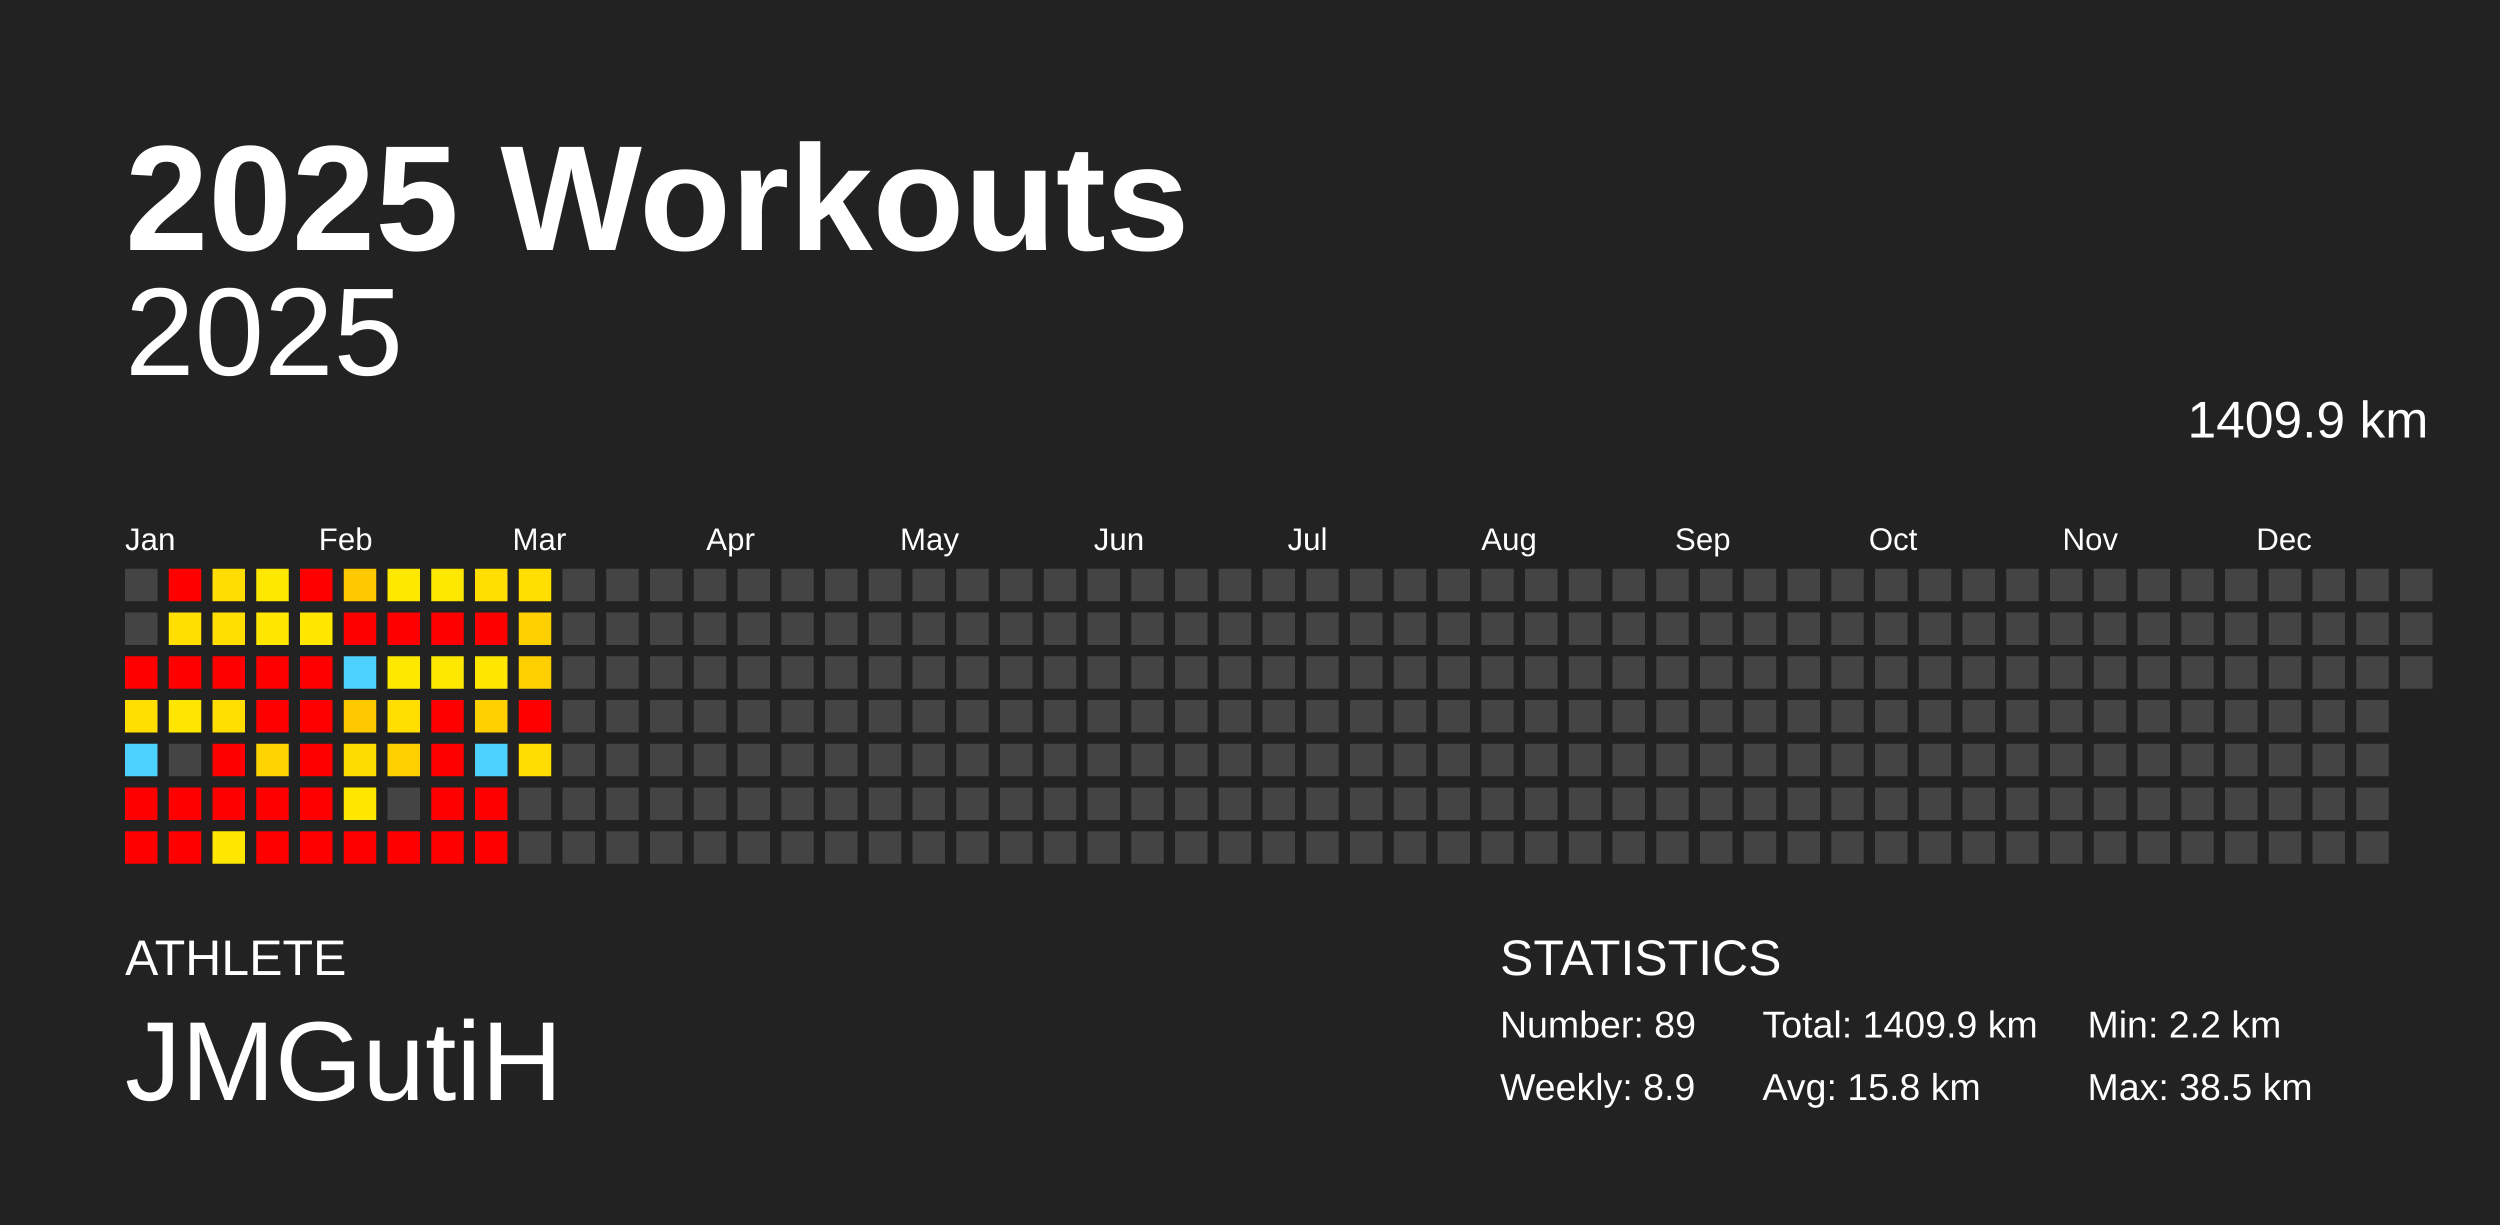
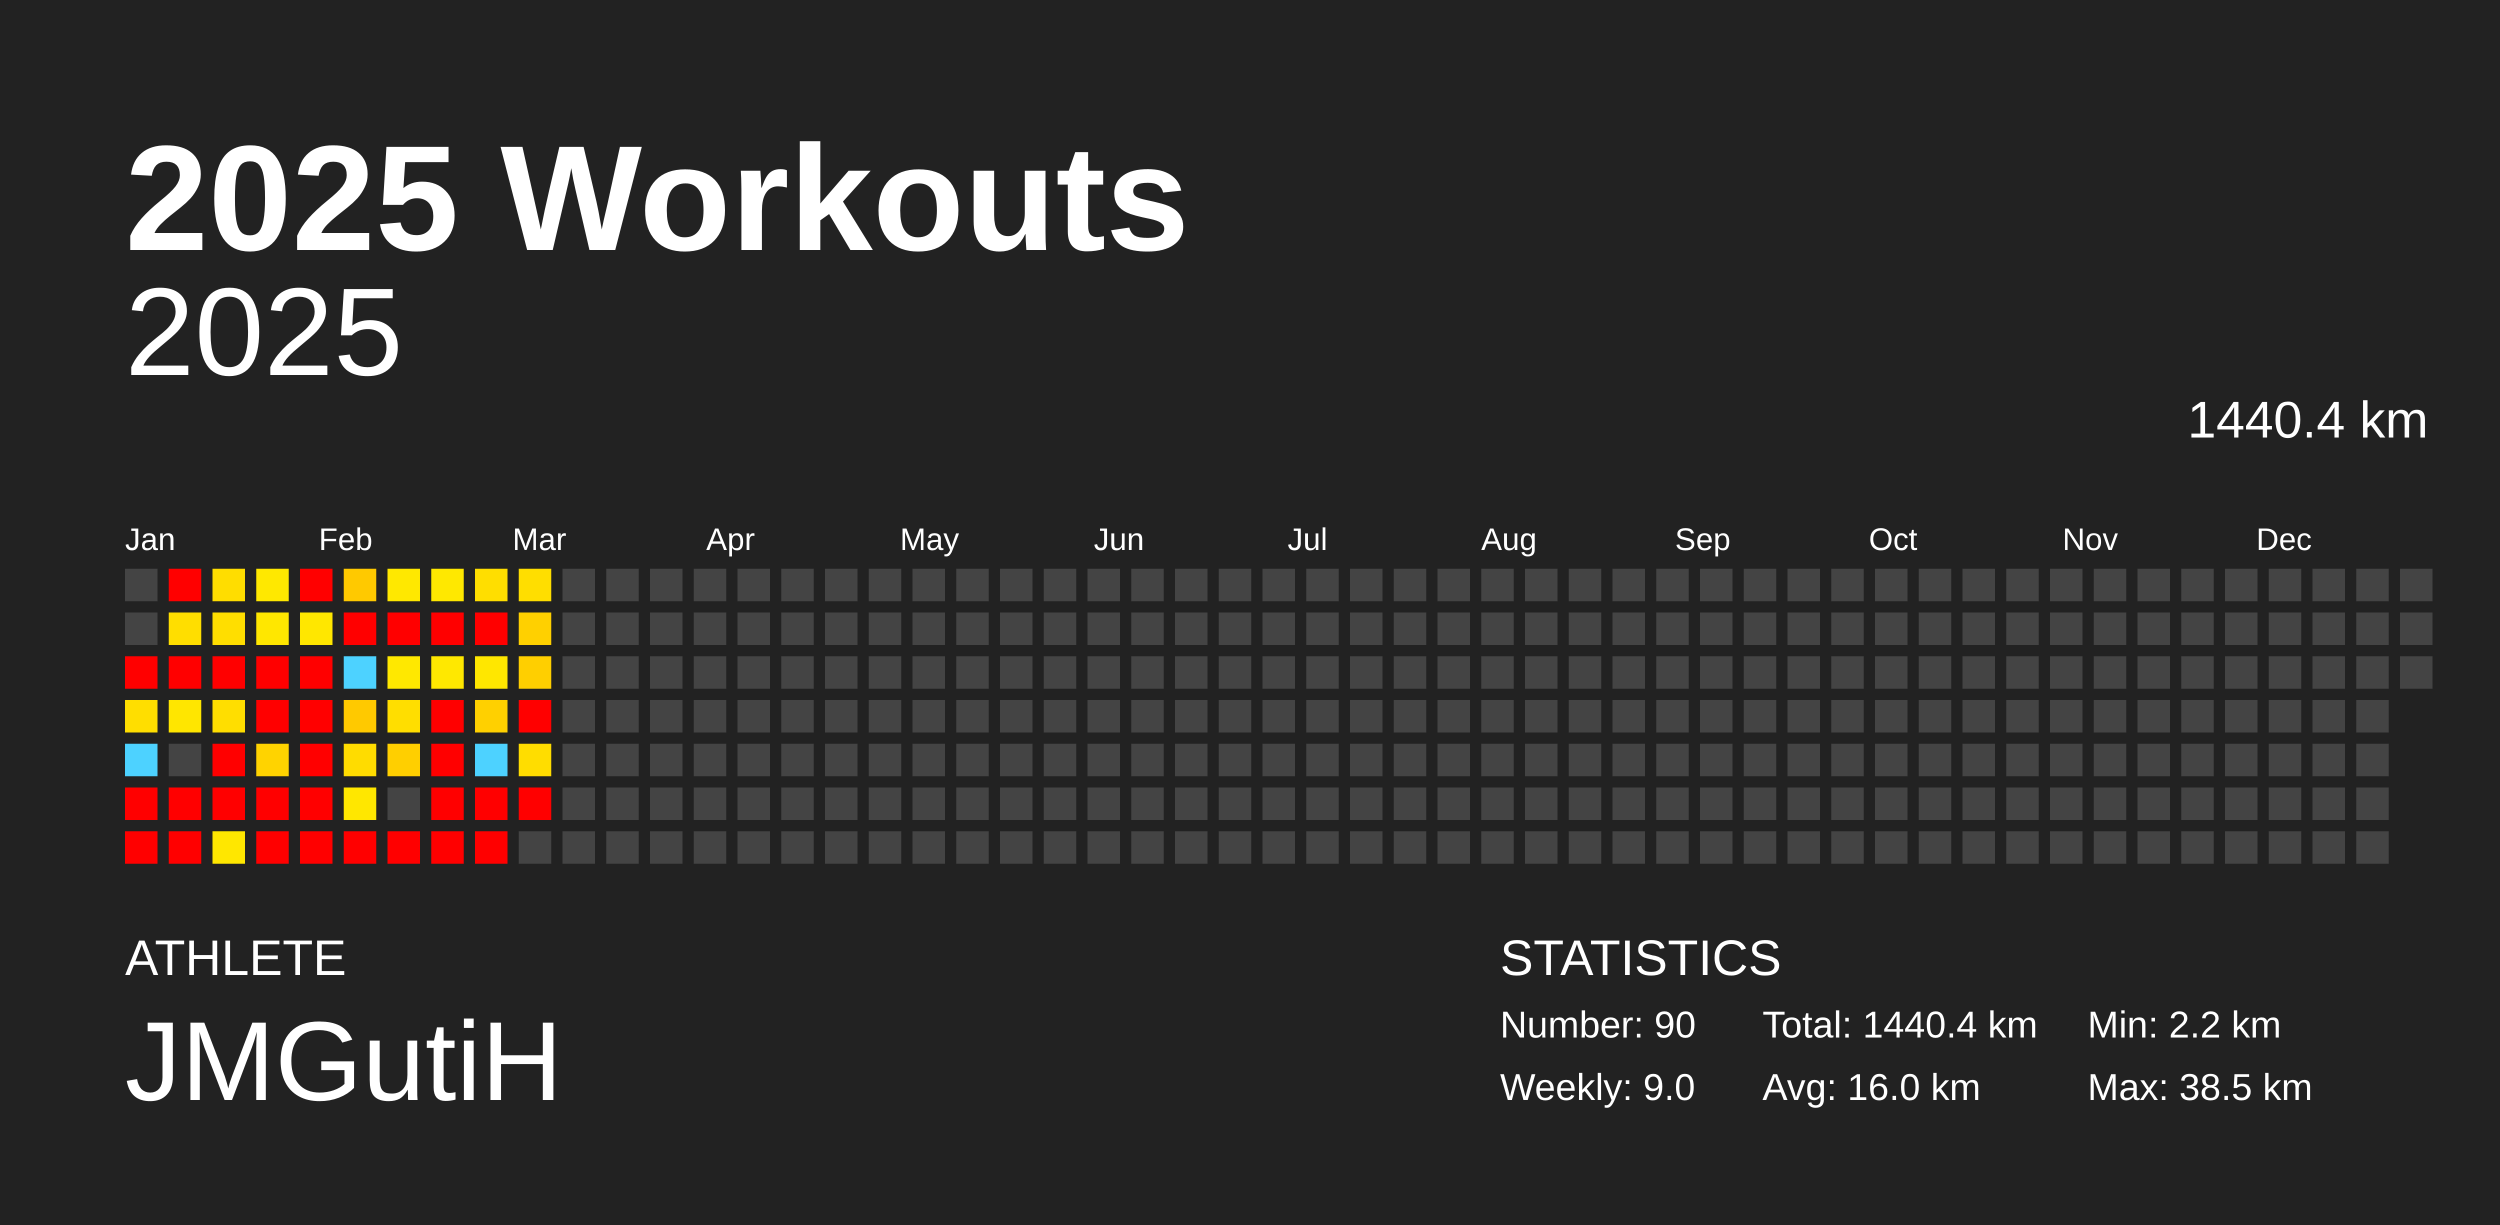
<svg xmlns="http://www.w3.org/2000/svg" baseProfile="full" height="98mm" version="1.1" viewBox="0,0,200,98" width="200mm">
  <defs />
  <rect fill="#222222" height="98" width="200" x="0" y="0" />
  <text fill="#FFFFFF" style="font-size:12px; font-family:Arial; font-weight:bold;" x="10" y="20">2025 Workouts</text>
  <text fill="#FFFFFF" style="font-size:4px; font-family:Arial" x="10" y="78">ATHLETE</text>
  <text fill="#FFFFFF" style="font-size:9px; font-family:Arial" x="10" y="88">JMGutiH</text>
  <text fill="#FFFFFF" style="font-size:4px; font-family:Arial" x="120" y="78">STATISTICS</text>
-   <text fill="#FFFFFF" style="font-size:3px; font-family:Arial" x="120" y="83">Number: 89</text>
-   <text fill="#FFFFFF" style="font-size:3px; font-family:Arial" x="120" y="88">Weekly: 8.9</text>
-   <text fill="#FFFFFF" style="font-size:3px; font-family:Arial" x="141" y="83">Total: 1409.9 km</text>
-   <text fill="#FFFFFF" style="font-size:3px; font-family:Arial" x="141" y="88">Avg: 15.8 km</text>
+   <text fill="#FFFFFF" style="font-size:3px; font-family:Arial" x="120" y="83">Number: 90</text>
+   <text fill="#FFFFFF" style="font-size:3px; font-family:Arial" x="120" y="88">Weekly: 9.0</text>
+   <text fill="#FFFFFF" style="font-size:3px; font-family:Arial" x="141" y="83">Total: 1440.4 km</text>
+   <text fill="#FFFFFF" style="font-size:3px; font-family:Arial" x="141" y="88">Avg: 16.0 km</text>
  <text fill="#FFFFFF" style="font-size:3px; font-family:Arial" x="167" y="83">Min: 2.2 km</text>
  <text fill="#FFFFFF" style="font-size:3px; font-family:Arial" x="167" y="88">Max: 38.5 km</text>
  <text alignment-baseline="hanging" fill="#FFFFFF" style="font-size:10.0px; font-family:Arial;" x="10" y="30">2025</text>
-   <text alignment-baseline="hanging" fill="#FFFFFF" style="font-size:4.125px; font-family:Arial;" x="175" y="35">1409.9 km</text>
+   <text alignment-baseline="hanging" fill="#FFFFFF" style="font-size:4.125px; font-family:Arial;" x="175" y="35">1440.4 km</text>
  <text fill="#FFFFFF" style="font-size:2.5px; font-family:Arial" x="10.0" y="44">Jan</text>
  <text fill="#FFFFFF" style="font-size:2.5px; font-family:Arial" x="25.5" y="44">Feb</text>
  <text fill="#FFFFFF" style="font-size:2.5px; font-family:Arial" x="41.0" y="44">Mar</text>
  <text fill="#FFFFFF" style="font-size:2.5px; font-family:Arial" x="56.5" y="44">Apr</text>
  <text fill="#FFFFFF" style="font-size:2.5px; font-family:Arial" x="72.0" y="44">May</text>
  <text fill="#FFFFFF" style="font-size:2.5px; font-family:Arial" x="87.5" y="44">Jun</text>
  <text fill="#FFFFFF" style="font-size:2.5px; font-family:Arial" x="103.0" y="44">Jul</text>
  <text fill="#FFFFFF" style="font-size:2.5px; font-family:Arial" x="118.5" y="44">Aug</text>
  <text fill="#FFFFFF" style="font-size:2.5px; font-family:Arial" x="134.0" y="44">Sep</text>
  <text fill="#FFFFFF" style="font-size:2.5px; font-family:Arial" x="149.5" y="44">Oct</text>
  <text fill="#FFFFFF" style="font-size:2.5px; font-family:Arial" x="165.0" y="44">Nov</text>
  <text fill="#FFFFFF" style="font-size:2.5px; font-family:Arial" x="180.5" y="44">Dec</text>
  <rect fill="#444444" height="2.6" width="2.6" x="10.0" y="45.5" />
  <rect fill="#444444" height="2.6" width="2.6" x="10.0" y="49.0" />
  <rect fill="red" height="2.6" width="2.6" x="10.0" y="52.5" />
  <rect fill="#ffde00" height="2.6" width="2.6" x="10.0" y="56.0" />
  <rect fill="#4dd2ff" height="2.6" width="2.6" x="10.0" y="59.5" />
  <rect fill="red" height="2.6" width="2.6" x="10.0" y="63.0" />
  <rect fill="red" height="2.6" width="2.6" x="10.0" y="66.5" />
  <rect fill="red" height="2.6" width="2.6" x="13.5" y="45.5" />
  <rect fill="#ffde00" height="2.6" width="2.6" x="13.5" y="49.0" />
  <rect fill="red" height="2.6" width="2.6" x="13.5" y="52.5" />
  <rect fill="#ffe600" height="2.6" width="2.6" x="13.5" y="56.0" />
  <rect fill="#444444" height="2.6" width="2.6" x="13.5" y="59.5" />
  <rect fill="red" height="2.6" width="2.6" x="13.5" y="63.0" />
  <rect fill="red" height="2.6" width="2.6" x="13.5" y="66.5" />
  <rect fill="#ffdd00" height="2.6" width="2.6" x="17.0" y="45.5" />
  <rect fill="#ffde00" height="2.6" width="2.6" x="17.0" y="49.0" />
  <rect fill="red" height="2.6" width="2.6" x="17.0" y="52.5" />
  <rect fill="#ffde00" height="2.6" width="2.6" x="17.0" y="56.0" />
  <rect fill="red" height="2.6" width="2.6" x="17.0" y="59.5" />
  <rect fill="red" height="2.6" width="2.6" x="17.0" y="63.0" />
  <rect fill="#ffe700" height="2.6" width="2.6" x="17.0" y="66.5" />
  <rect fill="#ffe800" height="2.6" width="2.6" x="20.5" y="45.5" />
  <rect fill="#ffe700" height="2.6" width="2.6" x="20.5" y="49.0" />
  <rect fill="red" height="2.6" width="2.6" x="20.5" y="52.5" />
  <rect fill="red" height="2.6" width="2.6" x="20.5" y="56.0" />
  <rect fill="#ffd300" height="2.6" width="2.6" x="20.5" y="59.5" />
  <rect fill="red" height="2.6" width="2.6" x="20.5" y="63.0" />
  <rect fill="red" height="2.6" width="2.6" x="20.5" y="66.5" />
  <rect fill="red" height="2.6" width="2.6" x="24.0" y="45.5" />
  <rect fill="#ffe700" height="2.6" width="2.6" x="24.0" y="49.0" />
  <rect fill="red" height="2.6" width="2.6" x="24.0" y="52.5" />
  <rect fill="red" height="2.6" width="2.6" x="24.0" y="56.0" />
  <rect fill="red" height="2.6" width="2.6" x="24.0" y="59.5" />
  <rect fill="red" height="2.6" width="2.6" x="24.0" y="63.0" />
  <rect fill="red" height="2.6" width="2.6" x="24.0" y="66.5" />
  <rect fill="#ffc900" height="2.6" width="2.6" x="27.5" y="45.5" />
  <rect fill="red" height="2.6" width="2.6" x="27.5" y="49.0" />
  <rect fill="#4dd2ff" height="2.6" width="2.6" x="27.5" y="52.5" />
  <rect fill="#ffc900" height="2.6" width="2.6" x="27.5" y="56.0" />
  <rect fill="#ffdc00" height="2.6" width="2.6" x="27.5" y="59.5" />
  <rect fill="#ffe700" height="2.6" width="2.6" x="27.5" y="63.0" />
  <rect fill="red" height="2.6" width="2.6" x="27.5" y="66.5" />
  <rect fill="#ffe800" height="2.6" width="2.6" x="31.0" y="45.5" />
  <rect fill="red" height="2.6" width="2.6" x="31.0" y="49.0" />
  <rect fill="#ffe800" height="2.6" width="2.6" x="31.0" y="52.5" />
  <rect fill="#ffde00" height="2.6" width="2.6" x="31.0" y="56.0" />
  <rect fill="#ffcf00" height="2.6" width="2.6" x="31.0" y="59.5" />
  <rect fill="#444444" height="2.6" width="2.6" x="31.0" y="63.0" />
  <rect fill="red" height="2.6" width="2.6" x="31.0" y="66.5" />
  <rect fill="#ffe800" height="2.6" width="2.6" x="34.5" y="45.5" />
  <rect fill="red" height="2.6" width="2.6" x="34.5" y="49.0" />
  <rect fill="#ffe800" height="2.6" width="2.6" x="34.5" y="52.5" />
  <rect fill="red" height="2.6" width="2.6" x="34.5" y="56.0" />
  <rect fill="red" height="2.6" width="2.6" x="34.5" y="59.5" />
  <rect fill="red" height="2.6" width="2.6" x="34.5" y="63.0" />
  <rect fill="red" height="2.6" width="2.6" x="34.5" y="66.5" />
  <rect fill="#ffde00" height="2.6" width="2.6" x="38.0" y="45.5" />
  <rect fill="red" height="2.6" width="2.6" x="38.0" y="49.0" />
  <rect fill="#ffe700" height="2.6" width="2.6" x="38.0" y="52.5" />
  <rect fill="#ffd000" height="2.6" width="2.6" x="38.0" y="56.0" />
  <rect fill="#4dd2ff" height="2.6" width="2.6" x="38.0" y="59.5" />
  <rect fill="red" height="2.6" width="2.6" x="38.0" y="63.0" />
  <rect fill="red" height="2.6" width="2.6" x="38.0" y="66.5" />
  <rect fill="#ffde00" height="2.6" width="2.6" x="41.5" y="45.5" />
  <rect fill="#ffd000" height="2.6" width="2.6" x="41.5" y="49.0" />
  <rect fill="#ffcf00" height="2.6" width="2.6" x="41.5" y="52.5" />
  <rect fill="red" height="2.6" width="2.6" x="41.5" y="56.0" />
  <rect fill="#ffdd00" height="2.6" width="2.6" x="41.5" y="59.5" />
-   <rect fill="#444444" height="2.6" width="2.6" x="41.5" y="63.0" />
+   <rect fill="red" height="2.6" width="2.6" x="41.5" y="63.0" />
  <rect fill="#444444" height="2.6" width="2.6" x="41.5" y="66.5" />
  <rect fill="#444444" height="2.6" width="2.6" x="45.0" y="45.5" />
  <rect fill="#444444" height="2.6" width="2.6" x="45.0" y="49.0" />
  <rect fill="#444444" height="2.6" width="2.6" x="45.0" y="52.5" />
  <rect fill="#444444" height="2.6" width="2.6" x="45.0" y="56.0" />
  <rect fill="#444444" height="2.6" width="2.6" x="45.0" y="59.5" />
  <rect fill="#444444" height="2.6" width="2.6" x="45.0" y="63.0" />
  <rect fill="#444444" height="2.6" width="2.6" x="45.0" y="66.5" />
  <rect fill="#444444" height="2.6" width="2.6" x="48.5" y="45.5" />
  <rect fill="#444444" height="2.6" width="2.6" x="48.5" y="49.0" />
  <rect fill="#444444" height="2.6" width="2.6" x="48.5" y="52.5" />
  <rect fill="#444444" height="2.6" width="2.6" x="48.5" y="56.0" />
  <rect fill="#444444" height="2.6" width="2.6" x="48.5" y="59.5" />
  <rect fill="#444444" height="2.6" width="2.6" x="48.5" y="63.0" />
  <rect fill="#444444" height="2.6" width="2.6" x="48.5" y="66.5" />
  <rect fill="#444444" height="2.6" width="2.6" x="52.0" y="45.5" />
  <rect fill="#444444" height="2.6" width="2.6" x="52.0" y="49.0" />
  <rect fill="#444444" height="2.6" width="2.6" x="52.0" y="52.5" />
  <rect fill="#444444" height="2.6" width="2.6" x="52.0" y="56.0" />
  <rect fill="#444444" height="2.6" width="2.6" x="52.0" y="59.5" />
  <rect fill="#444444" height="2.6" width="2.6" x="52.0" y="63.0" />
  <rect fill="#444444" height="2.6" width="2.6" x="52.0" y="66.5" />
  <rect fill="#444444" height="2.6" width="2.6" x="55.5" y="45.5" />
  <rect fill="#444444" height="2.6" width="2.6" x="55.5" y="49.0" />
  <rect fill="#444444" height="2.6" width="2.6" x="55.5" y="52.5" />
  <rect fill="#444444" height="2.6" width="2.6" x="55.5" y="56.0" />
  <rect fill="#444444" height="2.6" width="2.6" x="55.5" y="59.5" />
  <rect fill="#444444" height="2.6" width="2.6" x="55.5" y="63.0" />
  <rect fill="#444444" height="2.6" width="2.6" x="55.5" y="66.5" />
  <rect fill="#444444" height="2.6" width="2.6" x="59.0" y="45.5" />
  <rect fill="#444444" height="2.6" width="2.6" x="59.0" y="49.0" />
  <rect fill="#444444" height="2.6" width="2.6" x="59.0" y="52.5" />
  <rect fill="#444444" height="2.6" width="2.6" x="59.0" y="56.0" />
  <rect fill="#444444" height="2.6" width="2.6" x="59.0" y="59.5" />
  <rect fill="#444444" height="2.6" width="2.6" x="59.0" y="63.0" />
  <rect fill="#444444" height="2.6" width="2.6" x="59.0" y="66.5" />
  <rect fill="#444444" height="2.6" width="2.6" x="62.5" y="45.5" />
  <rect fill="#444444" height="2.6" width="2.6" x="62.5" y="49.0" />
  <rect fill="#444444" height="2.6" width="2.6" x="62.5" y="52.5" />
  <rect fill="#444444" height="2.6" width="2.6" x="62.5" y="56.0" />
  <rect fill="#444444" height="2.6" width="2.6" x="62.5" y="59.5" />
  <rect fill="#444444" height="2.6" width="2.6" x="62.5" y="63.0" />
  <rect fill="#444444" height="2.6" width="2.6" x="62.5" y="66.5" />
  <rect fill="#444444" height="2.6" width="2.6" x="66.0" y="45.5" />
  <rect fill="#444444" height="2.6" width="2.6" x="66.0" y="49.0" />
  <rect fill="#444444" height="2.6" width="2.6" x="66.0" y="52.5" />
  <rect fill="#444444" height="2.6" width="2.6" x="66.0" y="56.0" />
  <rect fill="#444444" height="2.6" width="2.6" x="66.0" y="59.5" />
  <rect fill="#444444" height="2.6" width="2.6" x="66.0" y="63.0" />
  <rect fill="#444444" height="2.6" width="2.6" x="66.0" y="66.5" />
  <rect fill="#444444" height="2.6" width="2.6" x="69.5" y="45.5" />
  <rect fill="#444444" height="2.6" width="2.6" x="69.5" y="49.0" />
  <rect fill="#444444" height="2.6" width="2.6" x="69.5" y="52.5" />
  <rect fill="#444444" height="2.6" width="2.6" x="69.5" y="56.0" />
  <rect fill="#444444" height="2.6" width="2.6" x="69.5" y="59.5" />
  <rect fill="#444444" height="2.6" width="2.6" x="69.5" y="63.0" />
  <rect fill="#444444" height="2.6" width="2.6" x="69.5" y="66.5" />
  <rect fill="#444444" height="2.6" width="2.6" x="73.0" y="45.5" />
  <rect fill="#444444" height="2.6" width="2.6" x="73.0" y="49.0" />
  <rect fill="#444444" height="2.6" width="2.6" x="73.0" y="52.5" />
  <rect fill="#444444" height="2.6" width="2.6" x="73.0" y="56.0" />
  <rect fill="#444444" height="2.6" width="2.6" x="73.0" y="59.5" />
  <rect fill="#444444" height="2.6" width="2.6" x="73.0" y="63.0" />
  <rect fill="#444444" height="2.6" width="2.6" x="73.0" y="66.5" />
  <rect fill="#444444" height="2.6" width="2.6" x="76.5" y="45.5" />
  <rect fill="#444444" height="2.6" width="2.6" x="76.5" y="49.0" />
  <rect fill="#444444" height="2.6" width="2.6" x="76.5" y="52.5" />
  <rect fill="#444444" height="2.6" width="2.6" x="76.5" y="56.0" />
  <rect fill="#444444" height="2.6" width="2.6" x="76.5" y="59.5" />
  <rect fill="#444444" height="2.6" width="2.6" x="76.5" y="63.0" />
  <rect fill="#444444" height="2.6" width="2.6" x="76.5" y="66.5" />
  <rect fill="#444444" height="2.6" width="2.6" x="80.0" y="45.5" />
  <rect fill="#444444" height="2.6" width="2.6" x="80.0" y="49.0" />
  <rect fill="#444444" height="2.6" width="2.6" x="80.0" y="52.5" />
  <rect fill="#444444" height="2.6" width="2.6" x="80.0" y="56.0" />
  <rect fill="#444444" height="2.6" width="2.6" x="80.0" y="59.5" />
  <rect fill="#444444" height="2.6" width="2.6" x="80.0" y="63.0" />
  <rect fill="#444444" height="2.6" width="2.6" x="80.0" y="66.5" />
  <rect fill="#444444" height="2.6" width="2.6" x="83.5" y="45.5" />
  <rect fill="#444444" height="2.6" width="2.6" x="83.5" y="49.0" />
  <rect fill="#444444" height="2.6" width="2.6" x="83.5" y="52.5" />
  <rect fill="#444444" height="2.6" width="2.6" x="83.5" y="56.0" />
  <rect fill="#444444" height="2.6" width="2.6" x="83.5" y="59.5" />
  <rect fill="#444444" height="2.6" width="2.6" x="83.5" y="63.0" />
  <rect fill="#444444" height="2.6" width="2.6" x="83.5" y="66.5" />
  <rect fill="#444444" height="2.6" width="2.6" x="87.0" y="45.5" />
  <rect fill="#444444" height="2.6" width="2.6" x="87.0" y="49.0" />
  <rect fill="#444444" height="2.6" width="2.6" x="87.0" y="52.5" />
  <rect fill="#444444" height="2.6" width="2.6" x="87.0" y="56.0" />
  <rect fill="#444444" height="2.6" width="2.6" x="87.0" y="59.5" />
  <rect fill="#444444" height="2.6" width="2.6" x="87.0" y="63.0" />
  <rect fill="#444444" height="2.6" width="2.6" x="87.0" y="66.5" />
  <rect fill="#444444" height="2.6" width="2.6" x="90.5" y="45.5" />
  <rect fill="#444444" height="2.6" width="2.6" x="90.5" y="49.0" />
  <rect fill="#444444" height="2.6" width="2.6" x="90.5" y="52.5" />
  <rect fill="#444444" height="2.6" width="2.6" x="90.5" y="56.0" />
  <rect fill="#444444" height="2.6" width="2.6" x="90.5" y="59.5" />
  <rect fill="#444444" height="2.6" width="2.6" x="90.5" y="63.0" />
  <rect fill="#444444" height="2.6" width="2.6" x="90.5" y="66.5" />
  <rect fill="#444444" height="2.6" width="2.6" x="94.0" y="45.5" />
  <rect fill="#444444" height="2.6" width="2.6" x="94.0" y="49.0" />
  <rect fill="#444444" height="2.6" width="2.6" x="94.0" y="52.5" />
  <rect fill="#444444" height="2.6" width="2.6" x="94.0" y="56.0" />
  <rect fill="#444444" height="2.6" width="2.6" x="94.0" y="59.5" />
  <rect fill="#444444" height="2.6" width="2.6" x="94.0" y="63.0" />
  <rect fill="#444444" height="2.6" width="2.6" x="94.0" y="66.5" />
  <rect fill="#444444" height="2.6" width="2.6" x="97.5" y="45.5" />
  <rect fill="#444444" height="2.6" width="2.6" x="97.5" y="49.0" />
  <rect fill="#444444" height="2.6" width="2.6" x="97.5" y="52.5" />
  <rect fill="#444444" height="2.6" width="2.6" x="97.5" y="56.0" />
  <rect fill="#444444" height="2.6" width="2.6" x="97.5" y="59.5" />
  <rect fill="#444444" height="2.6" width="2.6" x="97.5" y="63.0" />
  <rect fill="#444444" height="2.6" width="2.6" x="97.5" y="66.5" />
  <rect fill="#444444" height="2.6" width="2.6" x="101.0" y="45.5" />
  <rect fill="#444444" height="2.6" width="2.6" x="101.0" y="49.0" />
  <rect fill="#444444" height="2.6" width="2.6" x="101.0" y="52.5" />
  <rect fill="#444444" height="2.6" width="2.6" x="101.0" y="56.0" />
  <rect fill="#444444" height="2.6" width="2.6" x="101.0" y="59.5" />
  <rect fill="#444444" height="2.6" width="2.6" x="101.0" y="63.0" />
  <rect fill="#444444" height="2.6" width="2.6" x="101.0" y="66.5" />
  <rect fill="#444444" height="2.6" width="2.6" x="104.5" y="45.5" />
  <rect fill="#444444" height="2.6" width="2.6" x="104.5" y="49.0" />
  <rect fill="#444444" height="2.6" width="2.6" x="104.5" y="52.5" />
  <rect fill="#444444" height="2.6" width="2.6" x="104.5" y="56.0" />
  <rect fill="#444444" height="2.6" width="2.6" x="104.5" y="59.5" />
  <rect fill="#444444" height="2.6" width="2.6" x="104.5" y="63.0" />
  <rect fill="#444444" height="2.6" width="2.6" x="104.5" y="66.5" />
  <rect fill="#444444" height="2.6" width="2.6" x="108.0" y="45.5" />
  <rect fill="#444444" height="2.6" width="2.6" x="108.0" y="49.0" />
  <rect fill="#444444" height="2.6" width="2.6" x="108.0" y="52.5" />
  <rect fill="#444444" height="2.6" width="2.6" x="108.0" y="56.0" />
  <rect fill="#444444" height="2.6" width="2.6" x="108.0" y="59.5" />
  <rect fill="#444444" height="2.6" width="2.6" x="108.0" y="63.0" />
  <rect fill="#444444" height="2.6" width="2.6" x="108.0" y="66.5" />
  <rect fill="#444444" height="2.6" width="2.6" x="111.5" y="45.5" />
  <rect fill="#444444" height="2.6" width="2.6" x="111.5" y="49.0" />
  <rect fill="#444444" height="2.6" width="2.6" x="111.5" y="52.5" />
  <rect fill="#444444" height="2.6" width="2.6" x="111.5" y="56.0" />
  <rect fill="#444444" height="2.6" width="2.6" x="111.5" y="59.5" />
  <rect fill="#444444" height="2.6" width="2.6" x="111.5" y="63.0" />
  <rect fill="#444444" height="2.6" width="2.6" x="111.5" y="66.5" />
  <rect fill="#444444" height="2.6" width="2.6" x="115.0" y="45.5" />
  <rect fill="#444444" height="2.6" width="2.6" x="115.0" y="49.0" />
  <rect fill="#444444" height="2.6" width="2.6" x="115.0" y="52.5" />
  <rect fill="#444444" height="2.6" width="2.6" x="115.0" y="56.0" />
  <rect fill="#444444" height="2.6" width="2.6" x="115.0" y="59.5" />
  <rect fill="#444444" height="2.6" width="2.6" x="115.0" y="63.0" />
  <rect fill="#444444" height="2.6" width="2.6" x="115.0" y="66.5" />
  <rect fill="#444444" height="2.6" width="2.6" x="118.5" y="45.5" />
  <rect fill="#444444" height="2.6" width="2.6" x="118.5" y="49.0" />
  <rect fill="#444444" height="2.6" width="2.6" x="118.5" y="52.5" />
  <rect fill="#444444" height="2.6" width="2.6" x="118.5" y="56.0" />
  <rect fill="#444444" height="2.6" width="2.6" x="118.5" y="59.5" />
  <rect fill="#444444" height="2.6" width="2.6" x="118.5" y="63.0" />
  <rect fill="#444444" height="2.6" width="2.6" x="118.5" y="66.5" />
  <rect fill="#444444" height="2.6" width="2.6" x="122.0" y="45.5" />
  <rect fill="#444444" height="2.6" width="2.6" x="122.0" y="49.0" />
  <rect fill="#444444" height="2.6" width="2.6" x="122.0" y="52.5" />
  <rect fill="#444444" height="2.6" width="2.6" x="122.0" y="56.0" />
  <rect fill="#444444" height="2.6" width="2.6" x="122.0" y="59.5" />
  <rect fill="#444444" height="2.6" width="2.6" x="122.0" y="63.0" />
  <rect fill="#444444" height="2.6" width="2.6" x="122.0" y="66.5" />
  <rect fill="#444444" height="2.6" width="2.6" x="125.5" y="45.5" />
  <rect fill="#444444" height="2.6" width="2.6" x="125.5" y="49.0" />
  <rect fill="#444444" height="2.6" width="2.6" x="125.5" y="52.5" />
  <rect fill="#444444" height="2.6" width="2.6" x="125.5" y="56.0" />
  <rect fill="#444444" height="2.6" width="2.6" x="125.5" y="59.5" />
  <rect fill="#444444" height="2.6" width="2.6" x="125.5" y="63.0" />
  <rect fill="#444444" height="2.6" width="2.6" x="125.5" y="66.5" />
  <rect fill="#444444" height="2.6" width="2.6" x="129.0" y="45.5" />
  <rect fill="#444444" height="2.6" width="2.6" x="129.0" y="49.0" />
  <rect fill="#444444" height="2.6" width="2.6" x="129.0" y="52.5" />
  <rect fill="#444444" height="2.6" width="2.6" x="129.0" y="56.0" />
  <rect fill="#444444" height="2.6" width="2.6" x="129.0" y="59.5" />
  <rect fill="#444444" height="2.6" width="2.6" x="129.0" y="63.0" />
  <rect fill="#444444" height="2.6" width="2.6" x="129.0" y="66.5" />
  <rect fill="#444444" height="2.6" width="2.6" x="132.5" y="45.5" />
  <rect fill="#444444" height="2.6" width="2.6" x="132.5" y="49.0" />
  <rect fill="#444444" height="2.6" width="2.6" x="132.5" y="52.5" />
  <rect fill="#444444" height="2.6" width="2.6" x="132.5" y="56.0" />
  <rect fill="#444444" height="2.6" width="2.6" x="132.5" y="59.5" />
  <rect fill="#444444" height="2.6" width="2.6" x="132.5" y="63.0" />
  <rect fill="#444444" height="2.6" width="2.6" x="132.5" y="66.5" />
  <rect fill="#444444" height="2.6" width="2.6" x="136.0" y="45.5" />
  <rect fill="#444444" height="2.6" width="2.6" x="136.0" y="49.0" />
  <rect fill="#444444" height="2.6" width="2.6" x="136.0" y="52.5" />
  <rect fill="#444444" height="2.6" width="2.6" x="136.0" y="56.0" />
  <rect fill="#444444" height="2.6" width="2.6" x="136.0" y="59.5" />
  <rect fill="#444444" height="2.6" width="2.6" x="136.0" y="63.0" />
  <rect fill="#444444" height="2.6" width="2.6" x="136.0" y="66.5" />
  <rect fill="#444444" height="2.6" width="2.6" x="139.5" y="45.5" />
  <rect fill="#444444" height="2.6" width="2.6" x="139.5" y="49.0" />
  <rect fill="#444444" height="2.6" width="2.6" x="139.5" y="52.5" />
  <rect fill="#444444" height="2.6" width="2.6" x="139.5" y="56.0" />
  <rect fill="#444444" height="2.6" width="2.6" x="139.5" y="59.5" />
  <rect fill="#444444" height="2.6" width="2.6" x="139.5" y="63.0" />
  <rect fill="#444444" height="2.6" width="2.6" x="139.5" y="66.5" />
  <rect fill="#444444" height="2.6" width="2.6" x="143.0" y="45.5" />
  <rect fill="#444444" height="2.6" width="2.6" x="143.0" y="49.0" />
  <rect fill="#444444" height="2.6" width="2.6" x="143.0" y="52.5" />
  <rect fill="#444444" height="2.6" width="2.6" x="143.0" y="56.0" />
  <rect fill="#444444" height="2.6" width="2.6" x="143.0" y="59.5" />
  <rect fill="#444444" height="2.6" width="2.6" x="143.0" y="63.0" />
  <rect fill="#444444" height="2.6" width="2.6" x="143.0" y="66.5" />
  <rect fill="#444444" height="2.6" width="2.6" x="146.5" y="45.5" />
  <rect fill="#444444" height="2.6" width="2.6" x="146.5" y="49.0" />
  <rect fill="#444444" height="2.6" width="2.6" x="146.5" y="52.5" />
  <rect fill="#444444" height="2.6" width="2.6" x="146.5" y="56.0" />
  <rect fill="#444444" height="2.6" width="2.6" x="146.5" y="59.5" />
  <rect fill="#444444" height="2.6" width="2.6" x="146.5" y="63.0" />
  <rect fill="#444444" height="2.6" width="2.6" x="146.5" y="66.5" />
  <rect fill="#444444" height="2.6" width="2.6" x="150.0" y="45.5" />
  <rect fill="#444444" height="2.6" width="2.6" x="150.0" y="49.0" />
  <rect fill="#444444" height="2.6" width="2.6" x="150.0" y="52.5" />
  <rect fill="#444444" height="2.6" width="2.6" x="150.0" y="56.0" />
  <rect fill="#444444" height="2.6" width="2.6" x="150.0" y="59.5" />
  <rect fill="#444444" height="2.6" width="2.6" x="150.0" y="63.0" />
  <rect fill="#444444" height="2.6" width="2.6" x="150.0" y="66.5" />
  <rect fill="#444444" height="2.6" width="2.6" x="153.5" y="45.5" />
  <rect fill="#444444" height="2.6" width="2.6" x="153.5" y="49.0" />
  <rect fill="#444444" height="2.6" width="2.6" x="153.5" y="52.5" />
  <rect fill="#444444" height="2.6" width="2.6" x="153.5" y="56.0" />
  <rect fill="#444444" height="2.6" width="2.6" x="153.5" y="59.5" />
  <rect fill="#444444" height="2.6" width="2.6" x="153.5" y="63.0" />
  <rect fill="#444444" height="2.6" width="2.6" x="153.5" y="66.5" />
  <rect fill="#444444" height="2.6" width="2.6" x="157.0" y="45.5" />
  <rect fill="#444444" height="2.6" width="2.6" x="157.0" y="49.0" />
  <rect fill="#444444" height="2.6" width="2.6" x="157.0" y="52.5" />
  <rect fill="#444444" height="2.6" width="2.6" x="157.0" y="56.0" />
  <rect fill="#444444" height="2.6" width="2.6" x="157.0" y="59.5" />
  <rect fill="#444444" height="2.6" width="2.6" x="157.0" y="63.0" />
  <rect fill="#444444" height="2.6" width="2.6" x="157.0" y="66.5" />
  <rect fill="#444444" height="2.6" width="2.6" x="160.5" y="45.5" />
  <rect fill="#444444" height="2.6" width="2.6" x="160.5" y="49.0" />
  <rect fill="#444444" height="2.6" width="2.6" x="160.5" y="52.5" />
  <rect fill="#444444" height="2.6" width="2.6" x="160.5" y="56.0" />
  <rect fill="#444444" height="2.6" width="2.6" x="160.5" y="59.5" />
  <rect fill="#444444" height="2.6" width="2.6" x="160.5" y="63.0" />
  <rect fill="#444444" height="2.6" width="2.6" x="160.5" y="66.5" />
  <rect fill="#444444" height="2.6" width="2.6" x="164.0" y="45.5" />
  <rect fill="#444444" height="2.6" width="2.6" x="164.0" y="49.0" />
  <rect fill="#444444" height="2.6" width="2.6" x="164.0" y="52.5" />
  <rect fill="#444444" height="2.6" width="2.6" x="164.0" y="56.0" />
  <rect fill="#444444" height="2.6" width="2.6" x="164.0" y="59.5" />
  <rect fill="#444444" height="2.6" width="2.6" x="164.0" y="63.0" />
  <rect fill="#444444" height="2.6" width="2.6" x="164.0" y="66.5" />
  <rect fill="#444444" height="2.6" width="2.6" x="167.5" y="45.5" />
  <rect fill="#444444" height="2.6" width="2.6" x="167.5" y="49.0" />
  <rect fill="#444444" height="2.6" width="2.6" x="167.5" y="52.5" />
  <rect fill="#444444" height="2.6" width="2.6" x="167.5" y="56.0" />
  <rect fill="#444444" height="2.6" width="2.6" x="167.5" y="59.5" />
  <rect fill="#444444" height="2.6" width="2.6" x="167.5" y="63.0" />
  <rect fill="#444444" height="2.6" width="2.6" x="167.5" y="66.5" />
  <rect fill="#444444" height="2.6" width="2.6" x="171.0" y="45.5" />
  <rect fill="#444444" height="2.6" width="2.6" x="171.0" y="49.0" />
  <rect fill="#444444" height="2.6" width="2.6" x="171.0" y="52.5" />
  <rect fill="#444444" height="2.6" width="2.6" x="171.0" y="56.0" />
  <rect fill="#444444" height="2.6" width="2.6" x="171.0" y="59.5" />
  <rect fill="#444444" height="2.6" width="2.6" x="171.0" y="63.0" />
  <rect fill="#444444" height="2.6" width="2.6" x="171.0" y="66.5" />
  <rect fill="#444444" height="2.6" width="2.6" x="174.5" y="45.5" />
  <rect fill="#444444" height="2.6" width="2.6" x="174.5" y="49.0" />
  <rect fill="#444444" height="2.6" width="2.6" x="174.5" y="52.5" />
  <rect fill="#444444" height="2.6" width="2.6" x="174.5" y="56.0" />
  <rect fill="#444444" height="2.6" width="2.6" x="174.5" y="59.5" />
  <rect fill="#444444" height="2.6" width="2.6" x="174.5" y="63.0" />
  <rect fill="#444444" height="2.6" width="2.6" x="174.5" y="66.5" />
  <rect fill="#444444" height="2.6" width="2.6" x="178.0" y="45.5" />
  <rect fill="#444444" height="2.6" width="2.6" x="178.0" y="49.0" />
  <rect fill="#444444" height="2.6" width="2.6" x="178.0" y="52.5" />
  <rect fill="#444444" height="2.6" width="2.6" x="178.0" y="56.0" />
  <rect fill="#444444" height="2.6" width="2.6" x="178.0" y="59.5" />
  <rect fill="#444444" height="2.6" width="2.6" x="178.0" y="63.0" />
  <rect fill="#444444" height="2.6" width="2.6" x="178.0" y="66.5" />
  <rect fill="#444444" height="2.6" width="2.6" x="181.5" y="45.5" />
  <rect fill="#444444" height="2.6" width="2.6" x="181.5" y="49.0" />
  <rect fill="#444444" height="2.6" width="2.6" x="181.5" y="52.5" />
  <rect fill="#444444" height="2.6" width="2.6" x="181.5" y="56.0" />
  <rect fill="#444444" height="2.6" width="2.6" x="181.5" y="59.5" />
  <rect fill="#444444" height="2.6" width="2.6" x="181.5" y="63.0" />
  <rect fill="#444444" height="2.6" width="2.6" x="181.5" y="66.5" />
  <rect fill="#444444" height="2.6" width="2.6" x="185.0" y="45.5" />
  <rect fill="#444444" height="2.6" width="2.6" x="185.0" y="49.0" />
  <rect fill="#444444" height="2.6" width="2.6" x="185.0" y="52.5" />
  <rect fill="#444444" height="2.6" width="2.6" x="185.0" y="56.0" />
  <rect fill="#444444" height="2.6" width="2.6" x="185.0" y="59.5" />
  <rect fill="#444444" height="2.6" width="2.6" x="185.0" y="63.0" />
  <rect fill="#444444" height="2.6" width="2.6" x="185.0" y="66.5" />
  <rect fill="#444444" height="2.6" width="2.6" x="188.5" y="45.5" />
  <rect fill="#444444" height="2.6" width="2.6" x="188.5" y="49.0" />
  <rect fill="#444444" height="2.6" width="2.6" x="188.5" y="52.5" />
  <rect fill="#444444" height="2.6" width="2.6" x="188.5" y="56.0" />
  <rect fill="#444444" height="2.6" width="2.6" x="188.5" y="59.5" />
  <rect fill="#444444" height="2.6" width="2.6" x="188.5" y="63.0" />
  <rect fill="#444444" height="2.6" width="2.6" x="188.5" y="66.5" />
  <rect fill="#444444" height="2.6" width="2.6" x="192.0" y="45.5" />
  <rect fill="#444444" height="2.6" width="2.6" x="192.0" y="49.0" />
  <rect fill="#444444" height="2.6" width="2.6" x="192.0" y="52.5" />
</svg>
